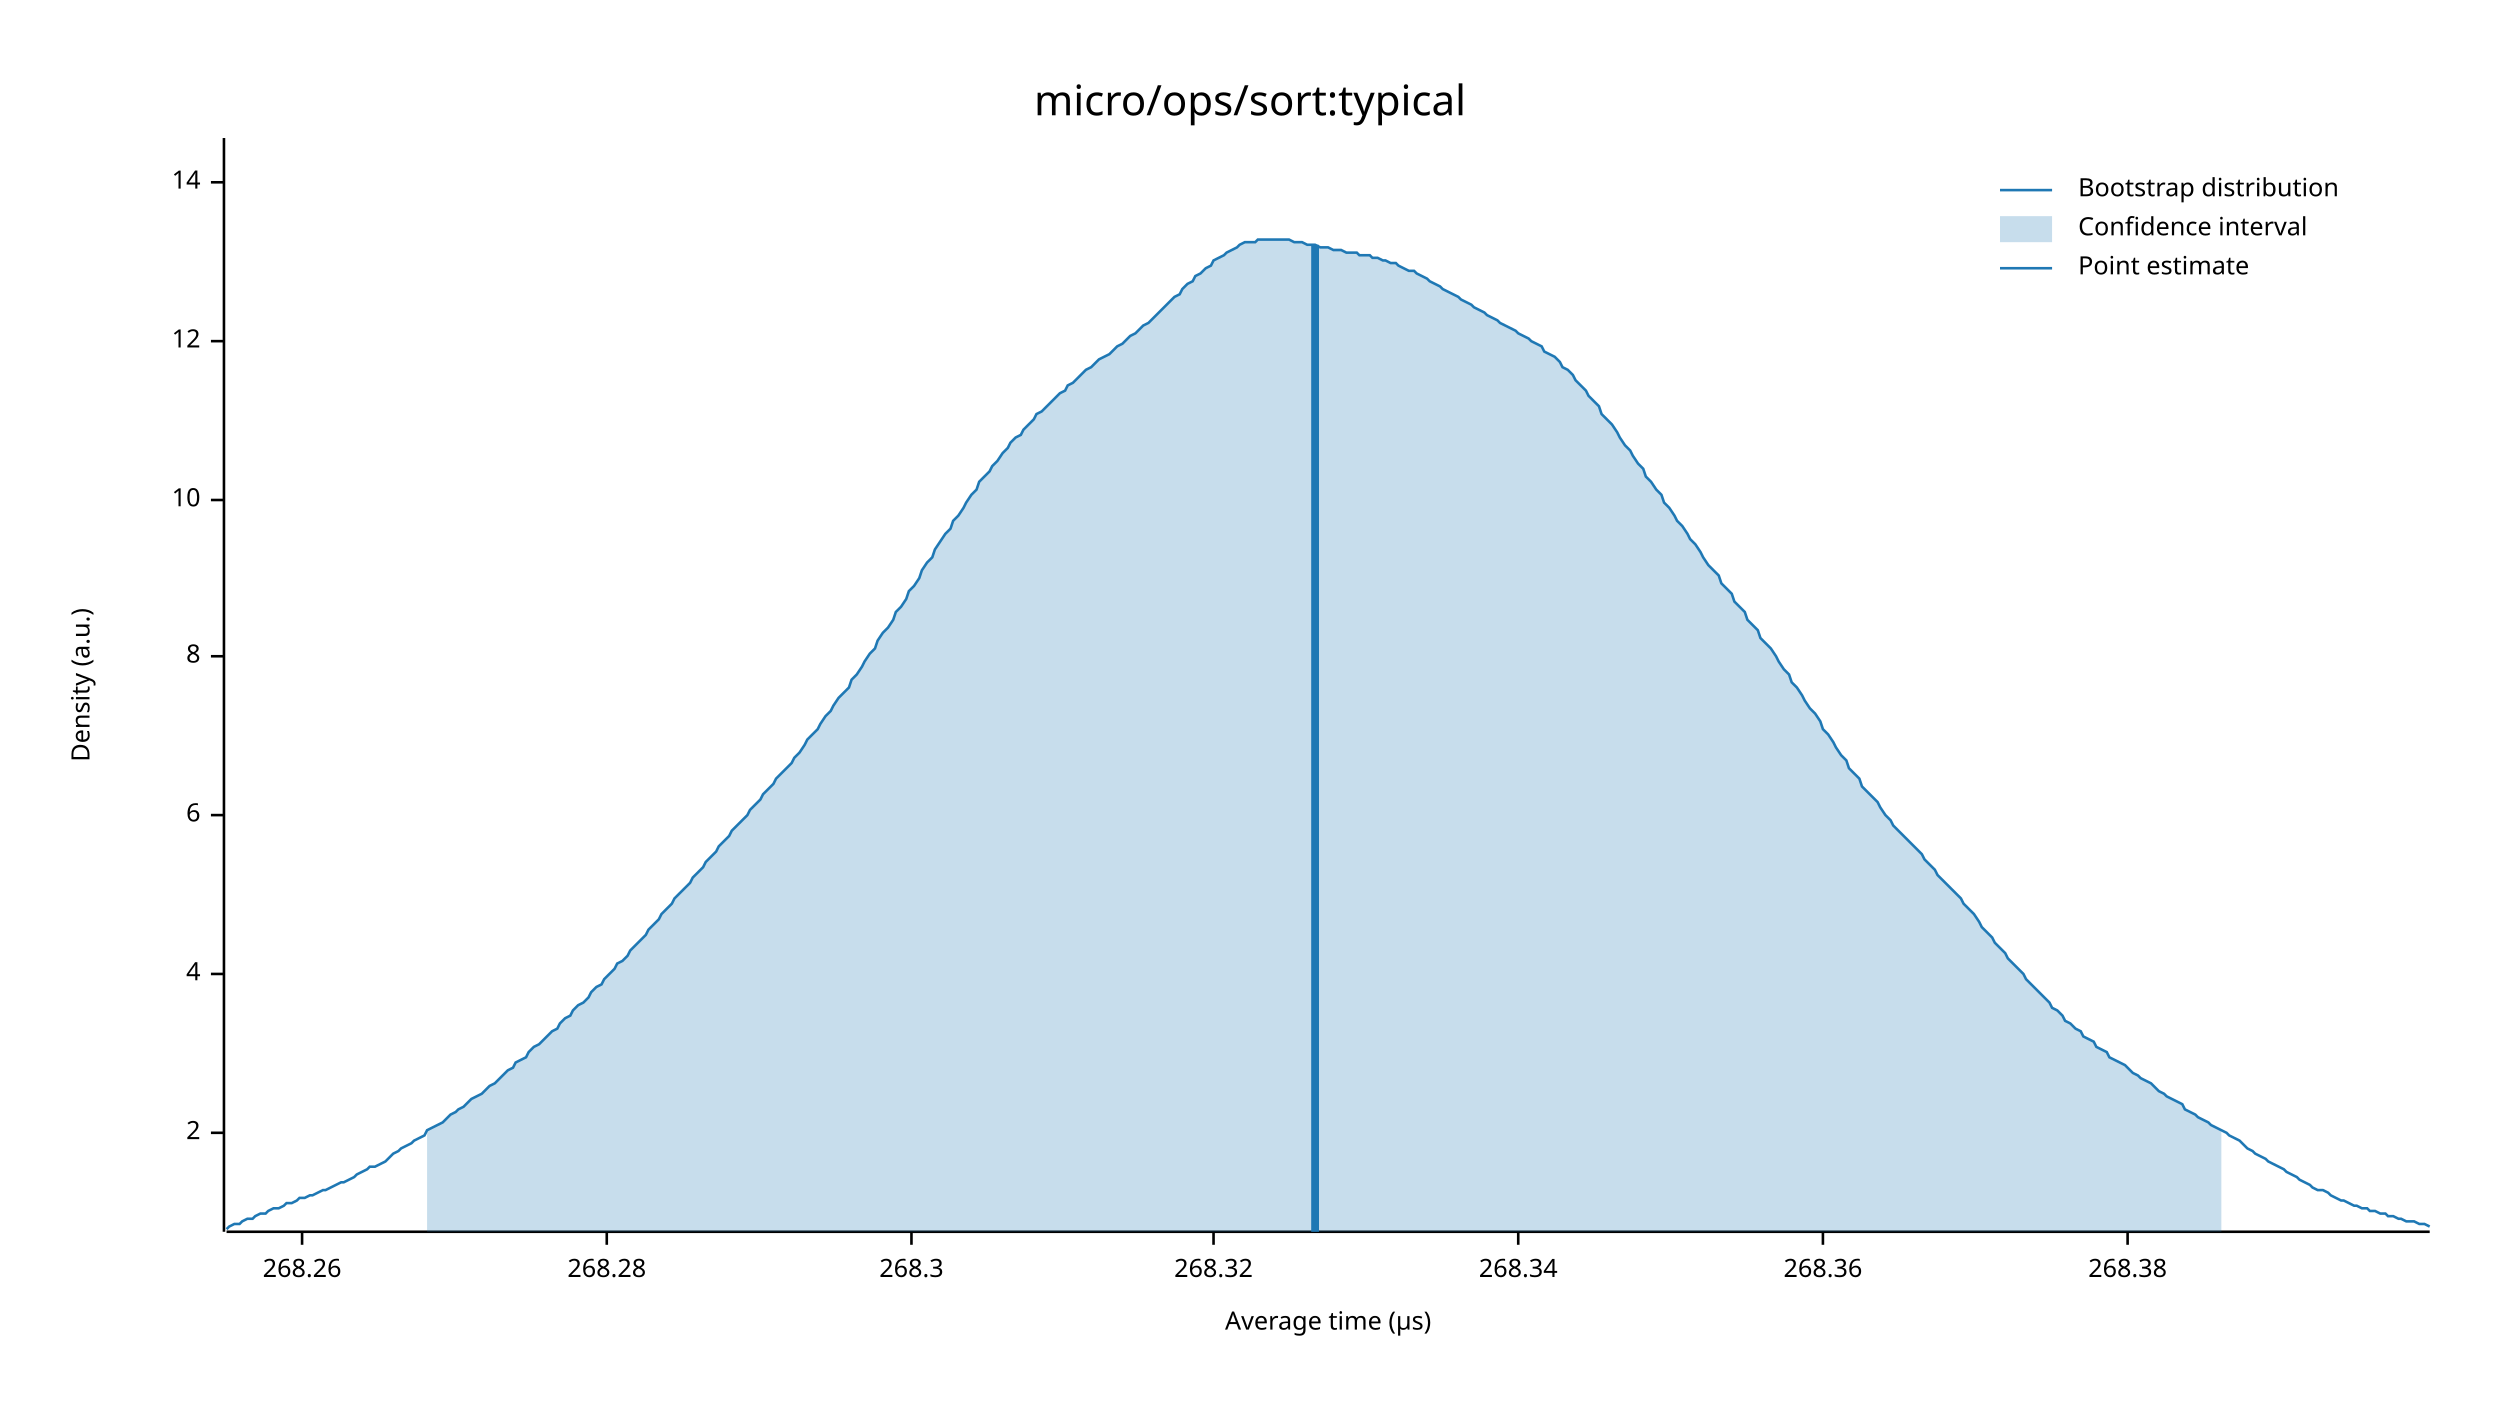
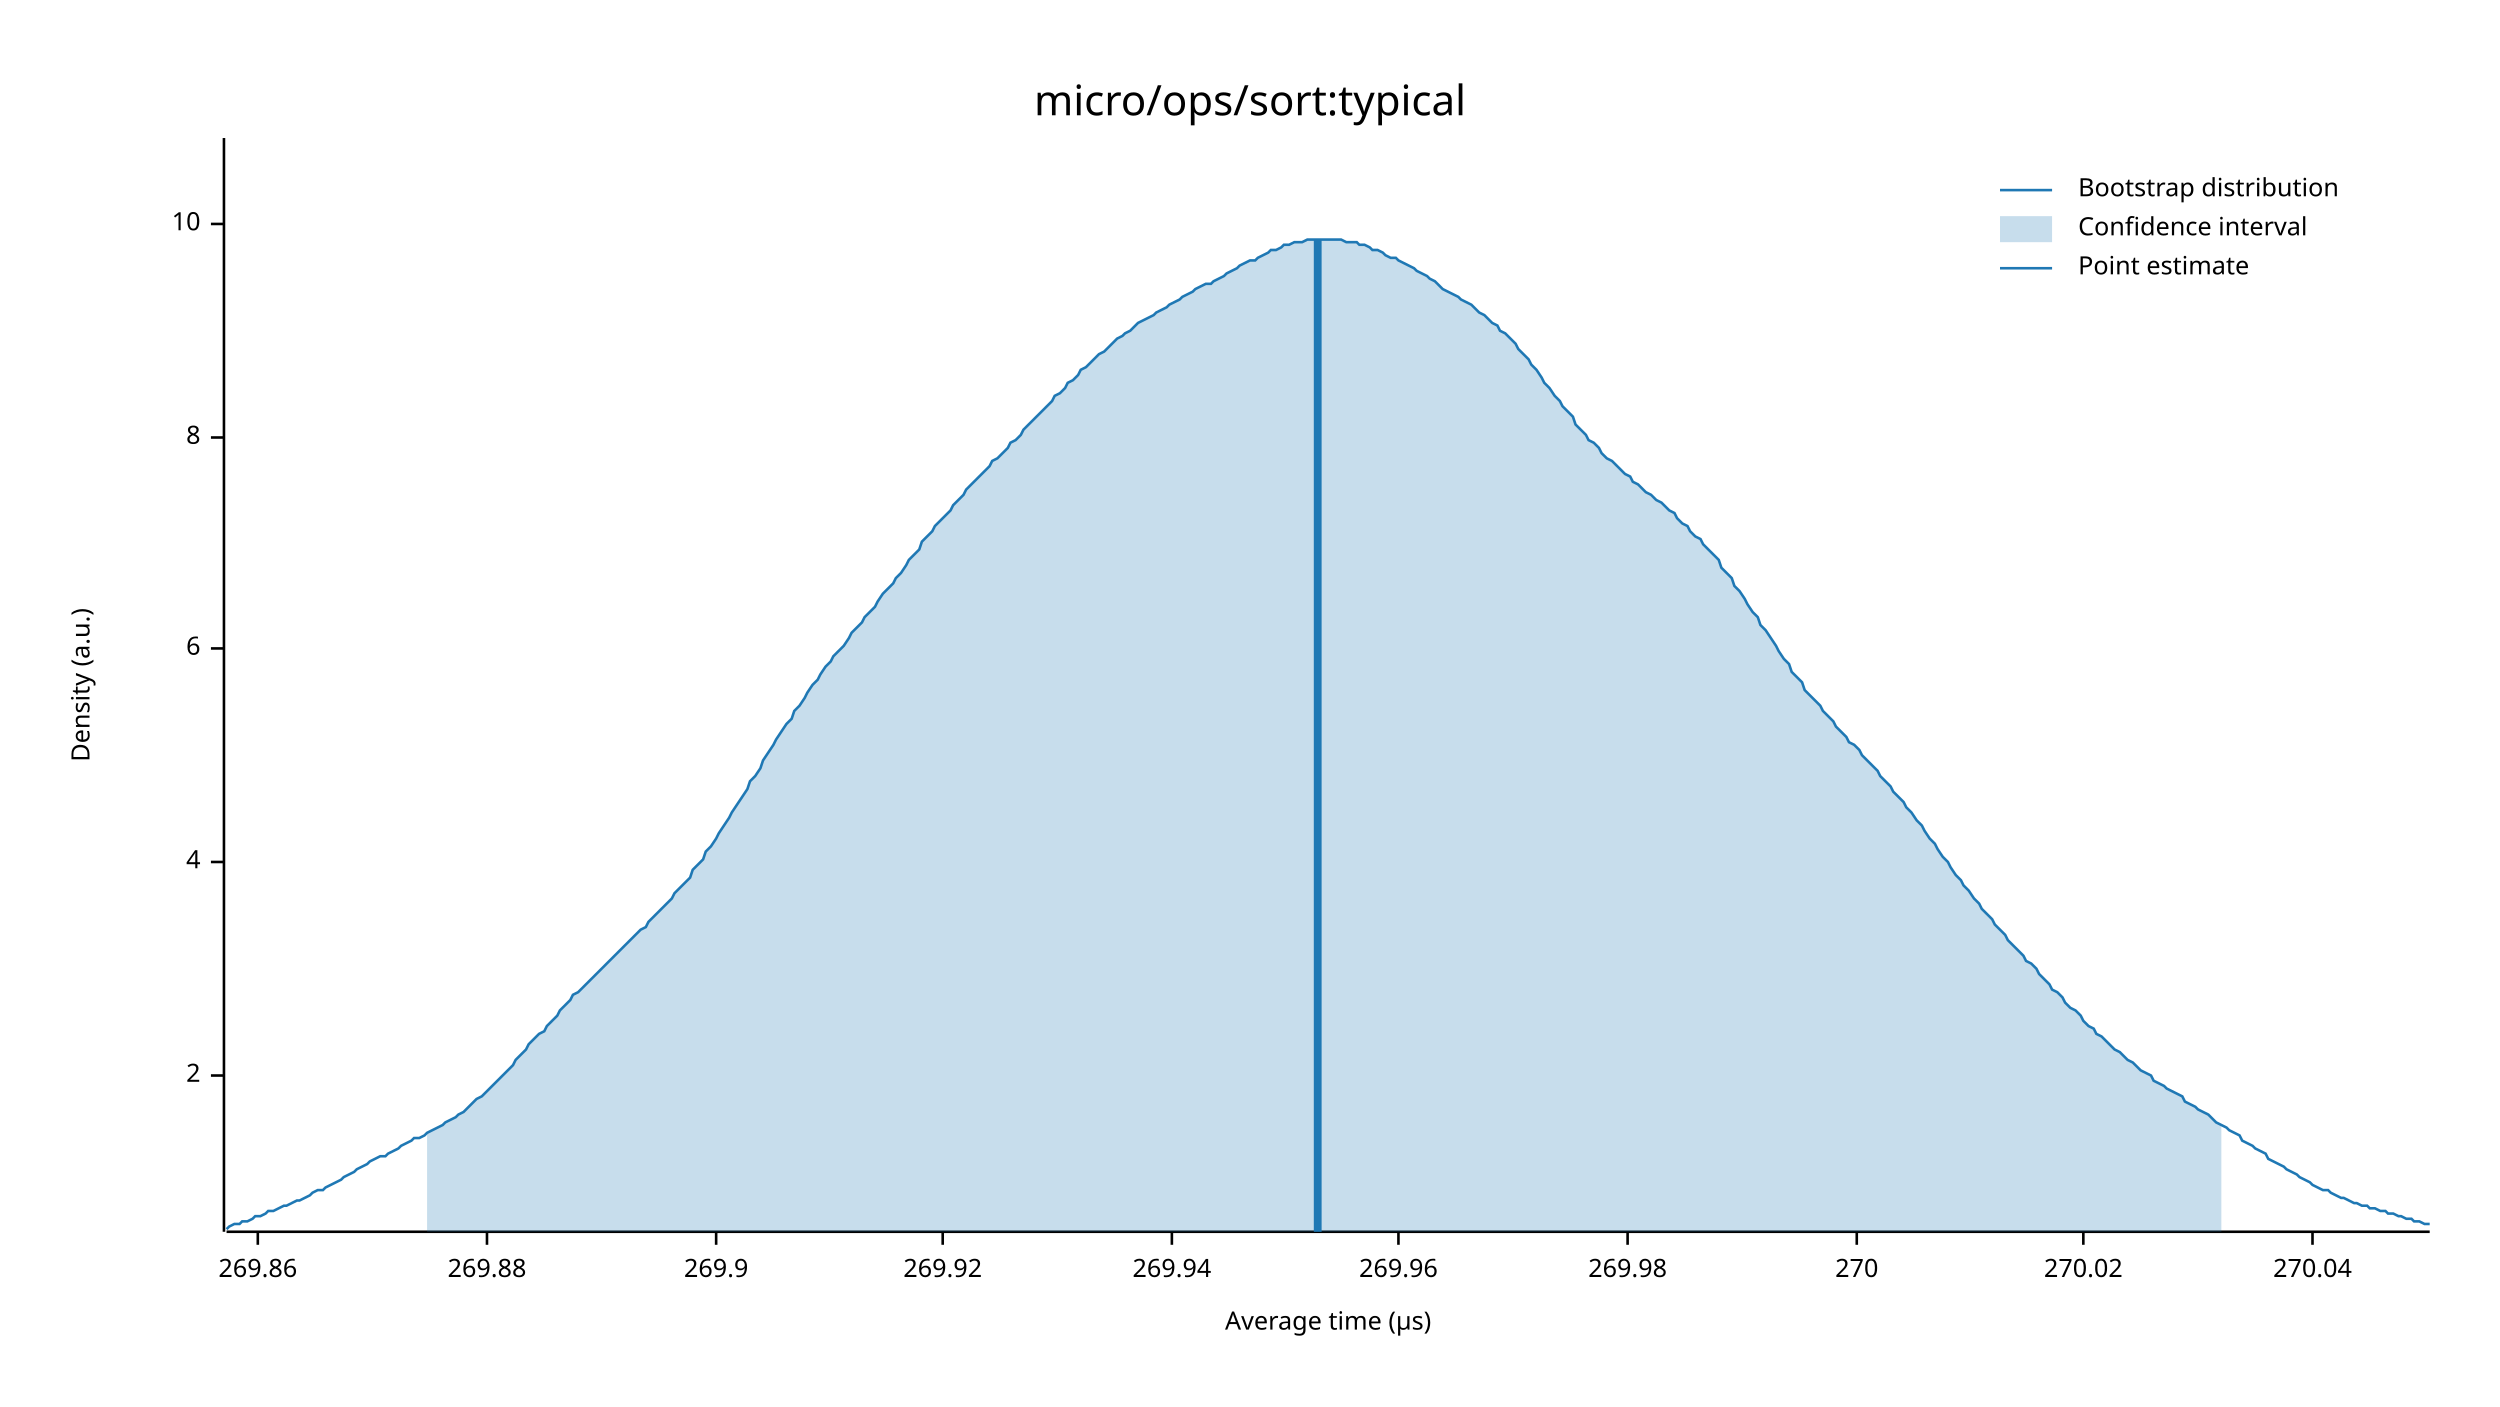
<svg xmlns="http://www.w3.org/2000/svg" width="960" height="540" viewBox="0 0 960 540">
  <text x="480" y="32" dy="0.76em" text-anchor="middle" font-family="sans-serif" font-size="16.129" opacity="1" fill="#000000">
micro/ops/sort:typical
</text>
  <text x="27" y="263" dy="0.76em" text-anchor="middle" font-family="sans-serif" font-size="9.677" opacity="1" fill="#000000" transform="rotate(270, 27, 263)">
Density (a.u.)
</text>
  <text x="510" y="513" dy="-0.5ex" text-anchor="middle" font-family="sans-serif" font-size="9.677" opacity="1" fill="#000000">
Average time (µs)
</text>
  <polyline fill="none" opacity="1" stroke="#000000" stroke-width="1" points="86,53 86,473 " />
-   <text x="77" y="435" dy="0.5ex" text-anchor="end" font-family="sans-serif" font-size="9.677" opacity="1" fill="#000000">
+   <text x="77" y="413" dy="0.5ex" text-anchor="end" font-family="sans-serif" font-size="9.677" opacity="1" fill="#000000">
2
</text>
-   <polyline fill="none" opacity="1" stroke="#000000" stroke-width="1" points="81,435 86,435 " />
-   <text x="77" y="374" dy="0.5ex" text-anchor="end" font-family="sans-serif" font-size="9.677" opacity="1" fill="#000000">
+   <polyline fill="none" opacity="1" stroke="#000000" stroke-width="1" points="81,413 86,413 " />
+   <text x="77" y="331" dy="0.5ex" text-anchor="end" font-family="sans-serif" font-size="9.677" opacity="1" fill="#000000">
4
</text>
-   <polyline fill="none" opacity="1" stroke="#000000" stroke-width="1" points="81,374 86,374 " />
-   <text x="77" y="313" dy="0.5ex" text-anchor="end" font-family="sans-serif" font-size="9.677" opacity="1" fill="#000000">
+   <polyline fill="none" opacity="1" stroke="#000000" stroke-width="1" points="81,331 86,331 " />
+   <text x="77" y="249" dy="0.5ex" text-anchor="end" font-family="sans-serif" font-size="9.677" opacity="1" fill="#000000">
6
</text>
-   <polyline fill="none" opacity="1" stroke="#000000" stroke-width="1" points="81,313 86,313 " />
-   <text x="77" y="252" dy="0.5ex" text-anchor="end" font-family="sans-serif" font-size="9.677" opacity="1" fill="#000000">
+   <polyline fill="none" opacity="1" stroke="#000000" stroke-width="1" points="81,249 86,249 " />
+   <text x="77" y="168" dy="0.5ex" text-anchor="end" font-family="sans-serif" font-size="9.677" opacity="1" fill="#000000">
8
</text>
-   <polyline fill="none" opacity="1" stroke="#000000" stroke-width="1" points="81,252 86,252 " />
-   <text x="77" y="192" dy="0.5ex" text-anchor="end" font-family="sans-serif" font-size="9.677" opacity="1" fill="#000000">
+   <polyline fill="none" opacity="1" stroke="#000000" stroke-width="1" points="81,168 86,168 " />
+   <text x="77" y="86" dy="0.5ex" text-anchor="end" font-family="sans-serif" font-size="9.677" opacity="1" fill="#000000">
10
</text>
-   <polyline fill="none" opacity="1" stroke="#000000" stroke-width="1" points="81,192 86,192 " />
-   <text x="77" y="131" dy="0.5ex" text-anchor="end" font-family="sans-serif" font-size="9.677" opacity="1" fill="#000000">
- 12
+   <polyline fill="none" opacity="1" stroke="#000000" stroke-width="1" points="81,86 86,86 " />
+   <polyline fill="none" opacity="1" stroke="#000000" stroke-width="1" points="87,473 933,473 " />
+   <text x="99" y="483" dy="0.76em" text-anchor="middle" font-family="sans-serif" font-size="9.677" opacity="1" fill="#000000">
+ 269.86
</text>
-   <polyline fill="none" opacity="1" stroke="#000000" stroke-width="1" points="81,131 86,131 " />
-   <text x="77" y="70" dy="0.5ex" text-anchor="end" font-family="sans-serif" font-size="9.677" opacity="1" fill="#000000">
- 14
+   <polyline fill="none" opacity="1" stroke="#000000" stroke-width="1" points="99,473 99,478 " />
+   <text x="187" y="483" dy="0.76em" text-anchor="middle" font-family="sans-serif" font-size="9.677" opacity="1" fill="#000000">
+ 269.88
</text>
-   <polyline fill="none" opacity="1" stroke="#000000" stroke-width="1" points="81,70 86,70 " />
-   <polyline fill="none" opacity="1" stroke="#000000" stroke-width="1" points="87,473 933,473 " />
-   <text x="116" y="483" dy="0.76em" text-anchor="middle" font-family="sans-serif" font-size="9.677" opacity="1" fill="#000000">
- 268.26
+   <polyline fill="none" opacity="1" stroke="#000000" stroke-width="1" points="187,473 187,478 " />
+   <text x="275" y="483" dy="0.76em" text-anchor="middle" font-family="sans-serif" font-size="9.677" opacity="1" fill="#000000">
+ 269.9
</text>
-   <polyline fill="none" opacity="1" stroke="#000000" stroke-width="1" points="116,473 116,478 " />
-   <text x="233" y="483" dy="0.76em" text-anchor="middle" font-family="sans-serif" font-size="9.677" opacity="1" fill="#000000">
- 268.28
+   <polyline fill="none" opacity="1" stroke="#000000" stroke-width="1" points="275,473 275,478 " />
+   <text x="362" y="483" dy="0.76em" text-anchor="middle" font-family="sans-serif" font-size="9.677" opacity="1" fill="#000000">
+ 269.92
</text>
-   <polyline fill="none" opacity="1" stroke="#000000" stroke-width="1" points="233,473 233,478 " />
-   <text x="350" y="483" dy="0.76em" text-anchor="middle" font-family="sans-serif" font-size="9.677" opacity="1" fill="#000000">
- 268.3
+   <polyline fill="none" opacity="1" stroke="#000000" stroke-width="1" points="362,473 362,478 " />
+   <text x="450" y="483" dy="0.76em" text-anchor="middle" font-family="sans-serif" font-size="9.677" opacity="1" fill="#000000">
+ 269.94
</text>
-   <polyline fill="none" opacity="1" stroke="#000000" stroke-width="1" points="350,473 350,478 " />
-   <text x="466" y="483" dy="0.76em" text-anchor="middle" font-family="sans-serif" font-size="9.677" opacity="1" fill="#000000">
- 268.32
+   <polyline fill="none" opacity="1" stroke="#000000" stroke-width="1" points="450,473 450,478 " />
+   <text x="537" y="483" dy="0.76em" text-anchor="middle" font-family="sans-serif" font-size="9.677" opacity="1" fill="#000000">
+ 269.96
</text>
-   <polyline fill="none" opacity="1" stroke="#000000" stroke-width="1" points="466,473 466,478 " />
-   <text x="583" y="483" dy="0.76em" text-anchor="middle" font-family="sans-serif" font-size="9.677" opacity="1" fill="#000000">
- 268.34
+   <polyline fill="none" opacity="1" stroke="#000000" stroke-width="1" points="537,473 537,478 " />
+   <text x="625" y="483" dy="0.76em" text-anchor="middle" font-family="sans-serif" font-size="9.677" opacity="1" fill="#000000">
+ 269.98
</text>
-   <polyline fill="none" opacity="1" stroke="#000000" stroke-width="1" points="583,473 583,478 " />
-   <text x="700" y="483" dy="0.76em" text-anchor="middle" font-family="sans-serif" font-size="9.677" opacity="1" fill="#000000">
- 268.36
+   <polyline fill="none" opacity="1" stroke="#000000" stroke-width="1" points="625,473 625,478 " />
+   <text x="713" y="483" dy="0.76em" text-anchor="middle" font-family="sans-serif" font-size="9.677" opacity="1" fill="#000000">
+ 270
</text>
-   <polyline fill="none" opacity="1" stroke="#000000" stroke-width="1" points="700,473 700,478 " />
-   <text x="817" y="483" dy="0.76em" text-anchor="middle" font-family="sans-serif" font-size="9.677" opacity="1" fill="#000000">
- 268.38
+   <polyline fill="none" opacity="1" stroke="#000000" stroke-width="1" points="713,473 713,478 " />
+   <text x="800" y="483" dy="0.76em" text-anchor="middle" font-family="sans-serif" font-size="9.677" opacity="1" fill="#000000">
+ 270.02
</text>
-   <polyline fill="none" opacity="1" stroke="#000000" stroke-width="1" points="817,473 817,478 " />
-   <polyline fill="none" opacity="1" stroke="#1F78B4" stroke-width="1" points="87,472 88,471 90,470 92,470 93,469 95,468 97,468 98,467 100,466 102,466 103,465 105,464 107,464 109,463 110,462 112,462 114,461 115,460 117,460 119,459 120,459 122,458 124,457 125,457 127,456 129,455 131,454 132,454 134,453 136,452 137,451 139,450 141,449 142,448 144,448 146,447 148,446 149,445 151,443 153,442 154,441 156,440 158,439 159,438 161,437 163,436 164,434 166,433 168,432 170,431 171,430 173,428 175,427 176,426 178,425 180,423 181,422 183,421 185,420 187,418 188,417 190,416 192,414 193,413 195,411 197,410 198,408 200,407 202,406 203,404 205,402 207,401 209,399 210,398 212,396 214,395 215,393 217,391 219,390 220,388 222,386 224,385 226,383 227,381 229,379 231,378 232,376 234,374 236,372 237,370 239,369 241,367 242,365 244,363 246,361 248,359 249,357 251,355 253,353 254,351 256,349 258,347 259,345 261,343 263,341 265,339 266,337 268,335 270,333 271,331 273,329 275,327 276,325 278,323 280,321 281,319 283,317 285,315 287,313 288,311 290,309 292,307 293,305 295,303 297,301 298,299 300,297 302,295 304,293 305,291 307,289 309,286 310,284 312,282 314,280 315,278 317,275 319,273 320,271 322,268 324,266 326,264 327,261 329,259 331,256 332,254 334,251 336,249 337,246 339,243 341,241 343,238 344,235 346,233 348,230 349,227 351,225 353,222 354,219 356,216 358,214 359,211 361,208 363,205 365,203 366,200 368,198 370,195 371,193 373,190 375,188 376,185 378,183 380,181 381,179 383,177 385,174 387,172 388,170 390,168 392,167 393,165 395,163 397,161 398,159 400,158 402,156 404,154 405,153 407,151 409,150 410,148 412,147 414,145 415,144 417,142 419,141 420,140 422,138 424,137 426,136 427,135 429,133 431,132 432,131 434,129 436,128 437,127 439,125 441,124 443,122 444,121 446,119 448,117 449,116 451,114 453,113 454,111 456,109 458,108 459,106 461,105 463,103 465,102 466,100 468,99 470,98 471,97 473,96 475,95 476,94 478,93 480,93 482,93 483,92 485,92 487,92 488,92 490,92 492,92 493,92 495,92 497,93 498,93 500,93 502,94 504,94 505,94 507,95 509,95 510,95 512,96 514,96 515,96 517,97 519,97 521,97 522,98 524,98 526,98 527,99 529,99 531,100 532,100 534,101 536,101 537,102 539,103 541,104 543,104 544,105 546,106 548,107 549,108 551,109 553,110 554,111 556,112 558,113 560,114 561,115 563,116 565,117 566,118 568,119 570,120 571,121 573,122 575,123 576,124 578,125 580,126 582,127 583,128 585,129 587,130 588,131 590,132 592,133 593,135 595,136 597,137 599,139 600,141 602,142 604,144 605,146 607,148 609,150 610,152 612,154 614,156 615,159 617,161 619,163 621,166 622,168 624,171 626,173 627,175 629,178 631,180 632,183 634,185 636,188 638,190 639,193 641,195 643,198 644,200 646,202 648,205 649,207 651,209 653,212 654,214 656,217 658,219 660,221 661,224 663,226 665,228 666,231 668,233 670,235 671,238 673,240 675,242 676,245 678,247 680,249 682,252 683,254 685,257 687,259 688,262 690,264 692,267 693,269 695,272 697,274 699,277 700,280 702,282 704,285 705,287 707,290 709,292 710,295 712,297 714,299 715,302 717,304 719,306 721,308 722,310 724,313 726,315 727,317 729,319 731,321 732,322 734,324 736,326 738,328 739,330 741,332 743,334 744,336 746,338 748,340 749,341 751,343 753,345 754,347 756,349 758,351 760,354 761,356 763,358 765,360 766,362 768,364 770,366 771,368 773,370 775,372 777,374 778,376 780,378 782,380 783,381 785,383 787,385 788,387 790,388 792,390 793,392 795,393 797,395 799,396 800,398 802,399 804,400 805,402 807,403 809,404 810,406 812,407 814,408 816,409 817,410 819,412 821,413 822,414 824,415 826,416 827,417 829,419 831,420 832,421 834,422 836,423 838,424 839,426 841,427 843,428 844,429 846,430 848,431 849,432 851,433 853,434 855,435 856,436 858,437 860,438 861,439 863,441 865,442 866,443 868,444 870,445 871,446 873,447 875,448 877,449 878,450 880,451 882,452 883,453 885,454 887,455 888,456 890,457 892,457 894,458 895,459 897,460 899,461 900,461 902,462 904,463 905,463 907,464 909,464 910,465 912,465 914,466 916,466 917,467 919,467 921,468 922,468 924,469 926,469 927,469 929,470 931,470 933,471 " />
-   <polygon opacity="0.25" fill="#1F78B4" points="164,434 166,433 168,432 170,431 171,430 173,428 175,427 176,426 178,425 180,423 181,422 183,421 185,420 187,418 188,417 190,416 192,414 193,413 195,411 197,410 198,408 200,407 202,406 203,404 205,402 207,401 209,399 210,398 212,396 214,395 215,393 217,391 219,390 220,388 222,386 224,385 226,383 227,381 229,379 231,378 232,376 234,374 236,372 237,370 239,369 241,367 242,365 244,363 246,361 248,359 249,357 251,355 253,353 254,351 256,349 258,347 259,345 261,343 263,341 265,339 266,337 268,335 270,333 271,331 273,329 275,327 276,325 278,323 280,321 281,319 283,317 285,315 287,313 288,311 290,309 292,307 293,305 295,303 297,301 298,299 300,297 302,295 304,293 305,291 307,289 309,286 310,284 312,282 314,280 315,278 317,275 319,273 320,271 322,268 324,266 326,264 327,261 329,259 331,256 332,254 334,251 336,249 337,246 339,243 341,241 343,238 344,235 346,233 348,230 349,227 351,225 353,222 354,219 356,216 358,214 359,211 361,208 363,205 365,203 366,200 368,198 370,195 371,193 373,190 375,188 376,185 378,183 380,181 381,179 383,177 385,174 387,172 388,170 390,168 392,167 393,165 395,163 397,161 398,159 400,158 402,156 404,154 405,153 407,151 409,150 410,148 412,147 414,145 415,144 417,142 419,141 420,140 422,138 424,137 426,136 427,135 429,133 431,132 432,131 434,129 436,128 437,127 439,125 441,124 443,122 444,121 446,119 448,117 449,116 451,114 453,113 454,111 456,109 458,108 459,106 461,105 463,103 465,102 466,100 468,99 470,98 471,97 473,96 475,95 476,94 478,93 480,93 482,93 483,92 485,92 487,92 488,92 490,92 492,92 493,92 495,92 497,93 498,93 500,93 502,94 504,94 505,94 507,95 509,95 510,95 512,96 514,96 515,96 517,97 519,97 521,97 522,98 524,98 526,98 527,99 529,99 531,100 532,100 534,101 536,101 537,102 539,103 541,104 543,104 544,105 546,106 548,107 549,108 551,109 553,110 554,111 556,112 558,113 560,114 561,115 563,116 565,117 566,118 568,119 570,120 571,121 573,122 575,123 576,124 578,125 580,126 582,127 583,128 585,129 587,130 588,131 590,132 592,133 593,135 595,136 597,137 599,139 600,141 602,142 604,144 605,146 607,148 609,150 610,152 612,154 614,156 615,159 617,161 619,163 621,166 622,168 624,171 626,173 627,175 629,178 631,180 632,183 634,185 636,188 638,190 639,193 641,195 643,198 644,200 646,202 648,205 649,207 651,209 653,212 654,214 656,217 658,219 660,221 661,224 663,226 665,228 666,231 668,233 670,235 671,238 673,240 675,242 676,245 678,247 680,249 682,252 683,254 685,257 687,259 688,262 690,264 692,267 693,269 695,272 697,274 699,277 700,280 702,282 704,285 705,287 707,290 709,292 710,295 712,297 714,299 715,302 717,304 719,306 721,308 722,310 724,313 726,315 727,317 729,319 731,321 732,322 734,324 736,326 738,328 739,330 741,332 743,334 744,336 746,338 748,340 749,341 751,343 753,345 754,347 756,349 758,351 760,354 761,356 763,358 765,360 766,362 768,364 770,366 771,368 773,370 775,372 777,374 778,376 780,378 782,380 783,381 785,383 787,385 788,387 790,388 792,390 793,392 795,393 797,395 799,396 800,398 802,399 804,400 805,402 807,403 809,404 810,406 812,407 814,408 816,409 817,410 819,412 821,413 822,414 824,415 826,416 827,417 829,419 831,420 832,421 834,422 836,423 838,424 839,426 841,427 843,428 844,429 846,430 848,431 849,432 851,433 853,434 853,473 164,473 " />
-   <polyline fill="none" opacity="1" stroke="#1F78B4" stroke-width="3" points="505,473 505,94 " />
+   <polyline fill="none" opacity="1" stroke="#000000" stroke-width="1" points="800,473 800,478 " />
+   <text x="888" y="483" dy="0.76em" text-anchor="middle" font-family="sans-serif" font-size="9.677" opacity="1" fill="#000000">
+ 270.04
+ </text>
+   <polyline fill="none" opacity="1" stroke="#000000" stroke-width="1" points="888,473 888,478 " />
+   <polyline fill="none" opacity="1" stroke="#1F78B4" stroke-width="1" points="87,472 88,471 90,470 92,470 93,469 95,469 97,468 98,467 100,467 102,466 103,465 105,465 107,464 109,463 110,463 112,462 114,461 115,461 117,460 119,459 120,458 122,457 124,457 125,456 127,455 129,454 131,453 132,452 134,451 136,450 137,449 139,448 141,447 142,446 144,445 146,444 148,444 149,443 151,442 153,441 154,440 156,439 158,438 159,437 161,437 163,436 164,435 166,434 168,433 170,432 171,431 173,430 175,429 176,428 178,427 180,425 181,424 183,422 185,421 187,419 188,418 190,416 192,414 193,413 195,411 197,409 198,407 200,405 202,403 203,401 205,399 207,397 209,396 210,394 212,392 214,390 215,388 217,386 219,384 220,382 222,381 224,379 226,377 227,376 229,374 231,372 232,371 234,369 236,367 237,366 239,364 241,362 242,361 244,359 246,357 248,356 249,354 251,352 253,350 254,349 256,347 258,345 259,343 261,341 263,339 265,337 266,334 268,332 270,330 271,327 273,325 275,322 276,320 278,317 280,314 281,312 283,309 285,306 287,303 288,300 290,298 292,295 293,292 295,289 297,286 298,284 300,281 302,278 304,276 305,273 307,271 309,268 310,266 312,263 314,261 315,259 317,256 319,254 320,252 322,250 324,248 326,245 327,243 329,241 331,239 332,237 334,235 336,233 337,231 339,228 341,226 343,224 344,222 346,220 348,217 349,215 351,213 353,211 354,208 356,206 358,204 359,202 361,200 363,198 365,196 366,194 368,192 370,190 371,188 373,186 375,184 376,183 378,181 380,179 381,177 383,176 385,174 387,172 388,170 390,169 392,167 393,165 395,163 397,161 398,160 400,158 402,156 404,154 405,152 407,151 409,149 410,147 412,146 414,144 415,142 417,141 419,139 420,138 422,136 424,135 426,133 427,132 429,130 431,129 432,128 434,127 436,125 437,124 439,123 441,122 443,121 444,120 446,119 448,118 449,117 451,116 453,115 454,114 456,113 458,112 459,111 461,110 463,109 465,109 466,108 468,107 470,106 471,105 473,104 475,103 476,102 478,101 480,100 482,100 483,99 485,98 487,97 488,96 490,96 492,95 493,94 495,94 497,93 498,93 500,93 502,92 504,92 505,92 507,92 509,92 510,92 512,92 514,92 515,92 517,93 519,93 521,93 522,94 524,94 526,95 527,96 529,96 531,97 532,98 534,99 536,99 537,100 539,101 541,102 543,103 544,104 546,105 548,106 549,107 551,108 553,110 554,111 556,112 558,113 560,114 561,115 563,116 565,117 566,118 568,120 570,121 571,122 573,124 575,125 576,127 578,128 580,130 582,132 583,134 585,136 587,138 588,140 590,142 592,145 593,147 595,149 597,152 599,154 600,156 602,158 604,160 605,163 607,165 609,167 610,169 612,170 614,172 615,174 617,176 619,177 621,179 622,180 624,182 626,183 627,185 629,186 631,188 632,189 634,190 636,192 638,193 639,194 641,196 643,197 644,199 646,201 648,202 649,204 651,206 653,207 654,209 656,211 658,213 660,215 661,218 663,220 665,222 666,225 668,227 670,230 671,232 673,235 675,237 676,240 678,242 680,245 682,248 683,250 685,253 687,255 688,258 690,260 692,262 693,265 695,267 697,269 699,271 700,273 702,275 704,277 705,279 707,281 709,283 710,285 712,286 714,288 715,290 717,292 719,294 721,296 722,298 724,300 726,302 727,304 729,306 731,308 732,310 734,312 736,315 738,317 739,319 741,322 743,324 744,326 746,329 748,331 749,333 751,336 753,338 754,340 756,342 758,345 760,347 761,349 763,351 765,353 766,355 768,357 770,359 771,361 773,363 775,365 777,367 778,369 780,370 782,372 783,374 785,376 787,378 788,380 790,381 792,383 793,385 795,387 797,388 799,390 800,392 802,394 804,395 805,397 807,398 809,400 810,401 812,403 814,404 816,406 817,407 819,408 821,410 822,411 824,412 826,413 827,415 829,416 831,417 832,418 834,419 836,420 838,421 839,423 841,424 843,425 844,426 846,427 848,428 849,429 851,431 853,432 855,433 856,434 858,435 860,436 861,438 863,439 865,440 866,441 868,442 870,443 871,445 873,446 875,447 877,448 878,449 880,450 882,451 883,452 885,453 887,454 888,455 890,456 892,457 894,457 895,458 897,459 899,460 900,460 902,461 904,462 905,462 907,463 909,463 910,464 912,464 914,465 916,465 917,466 919,466 921,467 922,467 924,468 926,468 927,469 929,469 931,470 933,470 " />
+   <polygon opacity="0.25" fill="#1F78B4" points="164,435 166,434 168,433 170,432 171,431 173,430 175,429 176,428 178,427 180,425 181,424 183,422 185,421 187,419 188,418 190,416 192,414 193,413 195,411 197,409 198,407 200,405 202,403 203,401 205,399 207,397 209,396 210,394 212,392 214,390 215,388 217,386 219,384 220,382 222,381 224,379 226,377 227,376 229,374 231,372 232,371 234,369 236,367 237,366 239,364 241,362 242,361 244,359 246,357 248,356 249,354 251,352 253,350 254,349 256,347 258,345 259,343 261,341 263,339 265,337 266,334 268,332 270,330 271,327 273,325 275,322 276,320 278,317 280,314 281,312 283,309 285,306 287,303 288,300 290,298 292,295 293,292 295,289 297,286 298,284 300,281 302,278 304,276 305,273 307,271 309,268 310,266 312,263 314,261 315,259 317,256 319,254 320,252 322,250 324,248 326,245 327,243 329,241 331,239 332,237 334,235 336,233 337,231 339,228 341,226 343,224 344,222 346,220 348,217 349,215 351,213 353,211 354,208 356,206 358,204 359,202 361,200 363,198 365,196 366,194 368,192 370,190 371,188 373,186 375,184 376,183 378,181 380,179 381,177 383,176 385,174 387,172 388,170 390,169 392,167 393,165 395,163 397,161 398,160 400,158 402,156 404,154 405,152 407,151 409,149 410,147 412,146 414,144 415,142 417,141 419,139 420,138 422,136 424,135 426,133 427,132 429,130 431,129 432,128 434,127 436,125 437,124 439,123 441,122 443,121 444,120 446,119 448,118 449,117 451,116 453,115 454,114 456,113 458,112 459,111 461,110 463,109 465,109 466,108 468,107 470,106 471,105 473,104 475,103 476,102 478,101 480,100 482,100 483,99 485,98 487,97 488,96 490,96 492,95 493,94 495,94 497,93 498,93 500,93 502,92 504,92 505,92 507,92 509,92 510,92 512,92 514,92 515,92 517,93 519,93 521,93 522,94 524,94 526,95 527,96 529,96 531,97 532,98 534,99 536,99 537,100 539,101 541,102 543,103 544,104 546,105 548,106 549,107 551,108 553,110 554,111 556,112 558,113 560,114 561,115 563,116 565,117 566,118 568,120 570,121 571,122 573,124 575,125 576,127 578,128 580,130 582,132 583,134 585,136 587,138 588,140 590,142 592,145 593,147 595,149 597,152 599,154 600,156 602,158 604,160 605,163 607,165 609,167 610,169 612,170 614,172 615,174 617,176 619,177 621,179 622,180 624,182 626,183 627,185 629,186 631,188 632,189 634,190 636,192 638,193 639,194 641,196 643,197 644,199 646,201 648,202 649,204 651,206 653,207 654,209 656,211 658,213 660,215 661,218 663,220 665,222 666,225 668,227 670,230 671,232 673,235 675,237 676,240 678,242 680,245 682,248 683,250 685,253 687,255 688,258 690,260 692,262 693,265 695,267 697,269 699,271 700,273 702,275 704,277 705,279 707,281 709,283 710,285 712,286 714,288 715,290 717,292 719,294 721,296 722,298 724,300 726,302 727,304 729,306 731,308 732,310 734,312 736,315 738,317 739,319 741,322 743,324 744,326 746,329 748,331 749,333 751,336 753,338 754,340 756,342 758,345 760,347 761,349 763,351 765,353 766,355 768,357 770,359 771,361 773,363 775,365 777,367 778,369 780,370 782,372 783,374 785,376 787,378 788,380 790,381 792,383 793,385 795,387 797,388 799,390 800,392 802,394 804,395 805,397 807,398 809,400 810,401 812,403 814,404 816,406 817,407 819,408 821,410 822,411 824,412 826,413 827,415 829,416 831,417 832,418 834,419 836,420 838,421 839,423 841,424 843,425 844,426 846,427 848,428 849,429 851,431 853,432 853,473 164,473 " />
+   <polyline fill="none" opacity="1" stroke="#1F78B4" stroke-width="3" points="506,473 506,92 " />
  <text x="798" y="68" dy="0.76em" text-anchor="start" font-family="sans-serif" font-size="9.677" opacity="1" fill="#000000">
Bootstrap distribution
</text>
  <text x="798" y="83" dy="0.76em" text-anchor="start" font-family="sans-serif" font-size="9.677" opacity="1" fill="#000000">
Confidence interval
</text>
  <text x="798" y="98" dy="0.76em" text-anchor="start" font-family="sans-serif" font-size="9.677" opacity="1" fill="#000000">
Point estimate
</text>
  <polyline fill="none" opacity="1" stroke="#1F78B4" stroke-width="1" points="768,73 788,73 " />
  <rect x="768" y="83" width="20" height="10" opacity="0.25" fill="#1F78B4" stroke="none" />
  <polyline fill="none" opacity="1" stroke="#1F78B4" stroke-width="1" points="768,103 788,103 " />
</svg>
